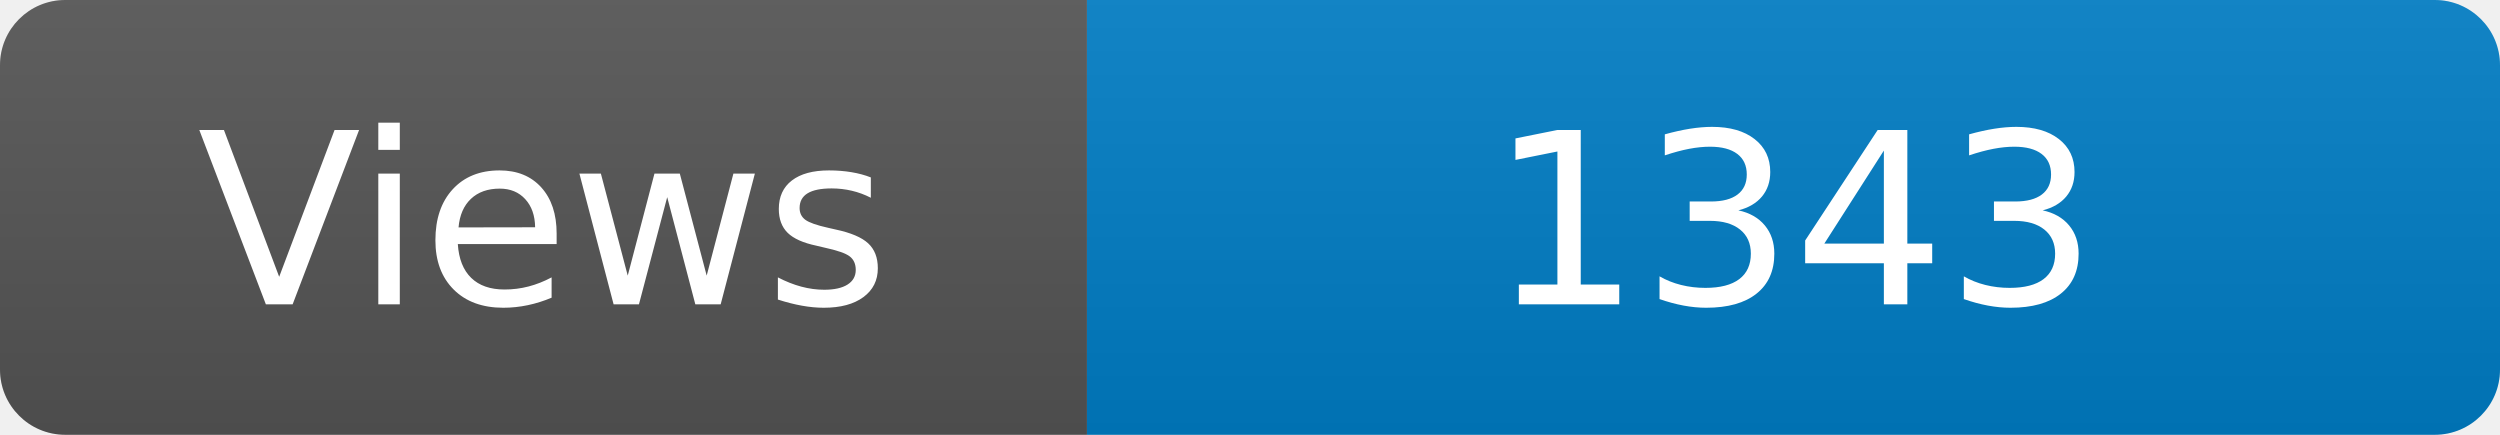
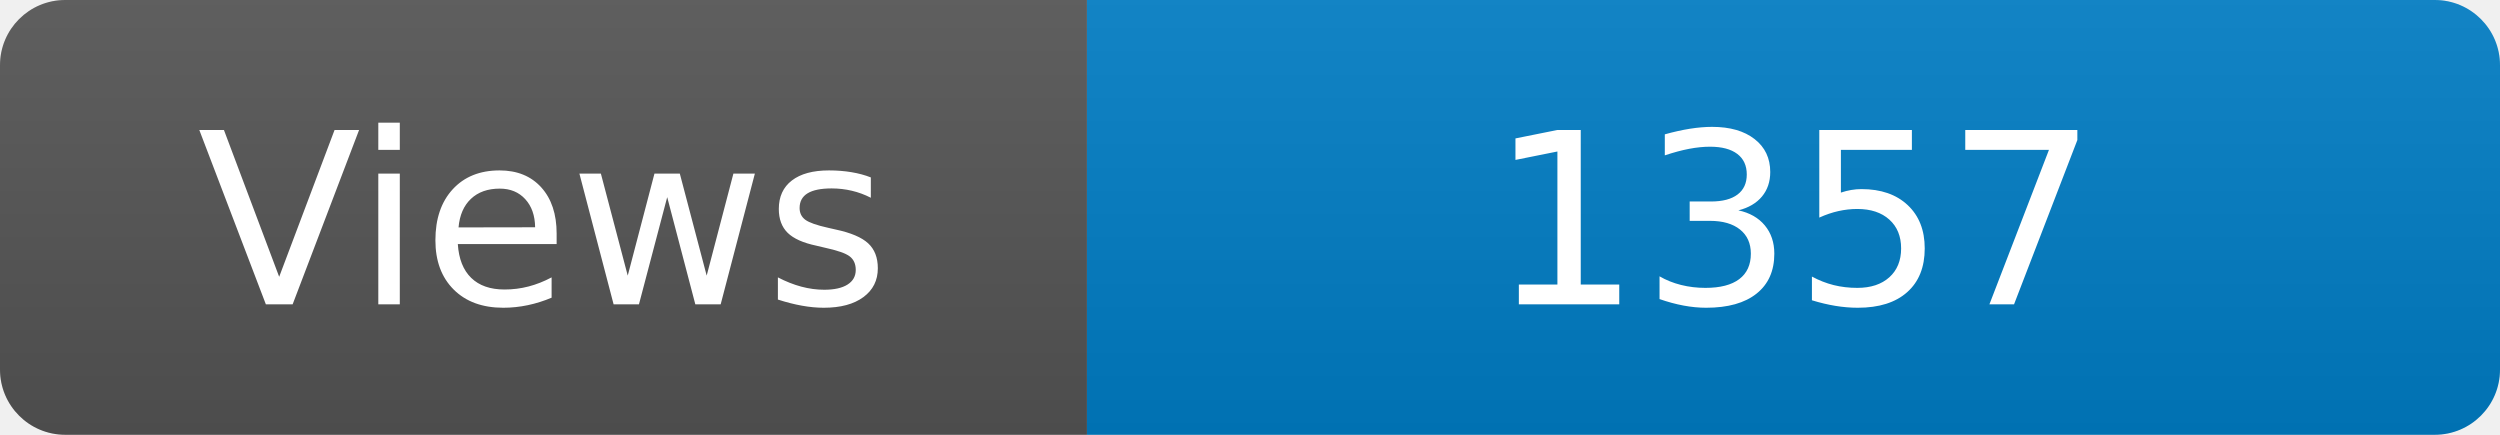
<svg xmlns="http://www.w3.org/2000/svg" width="115" height="20" role="img" aria-label="Maintained?: yes">
  <linearGradient id="s" x2="0" y2="100%">
    <stop offset="0" stop-color="#bbb" stop-opacity=".1" />
    <stop offset="1" stop-opacity=".1" />
  </linearGradient>
  <clipPath id="r">
    <rect width="115" height="20" rx="3" fill="#fff" />
  </clipPath>
  <g clip-path="url(#r)">
    <rect width="50" height="20" fill="#555" />
    <rect x="50" width="160" height="20" fill="#007ec6" />
    <rect width="115" height="20" fill="url(#s)" />
  </g>
  <g fill="#fff" text-anchor="middle" font-family="Verdana,Geneva,DejaVu Sans,sans-serif" font-size="110">
    <text x="250" y="140" transform="scale(.1)" fill="#fff">Views</text>
-     <text x="825" y="140" transform="scale(.1)" fill="#fff">1343</text>
+     <text x="825" y="140" transform="scale(.1)" fill="#fff">1357</text>
  </g>
</svg>
